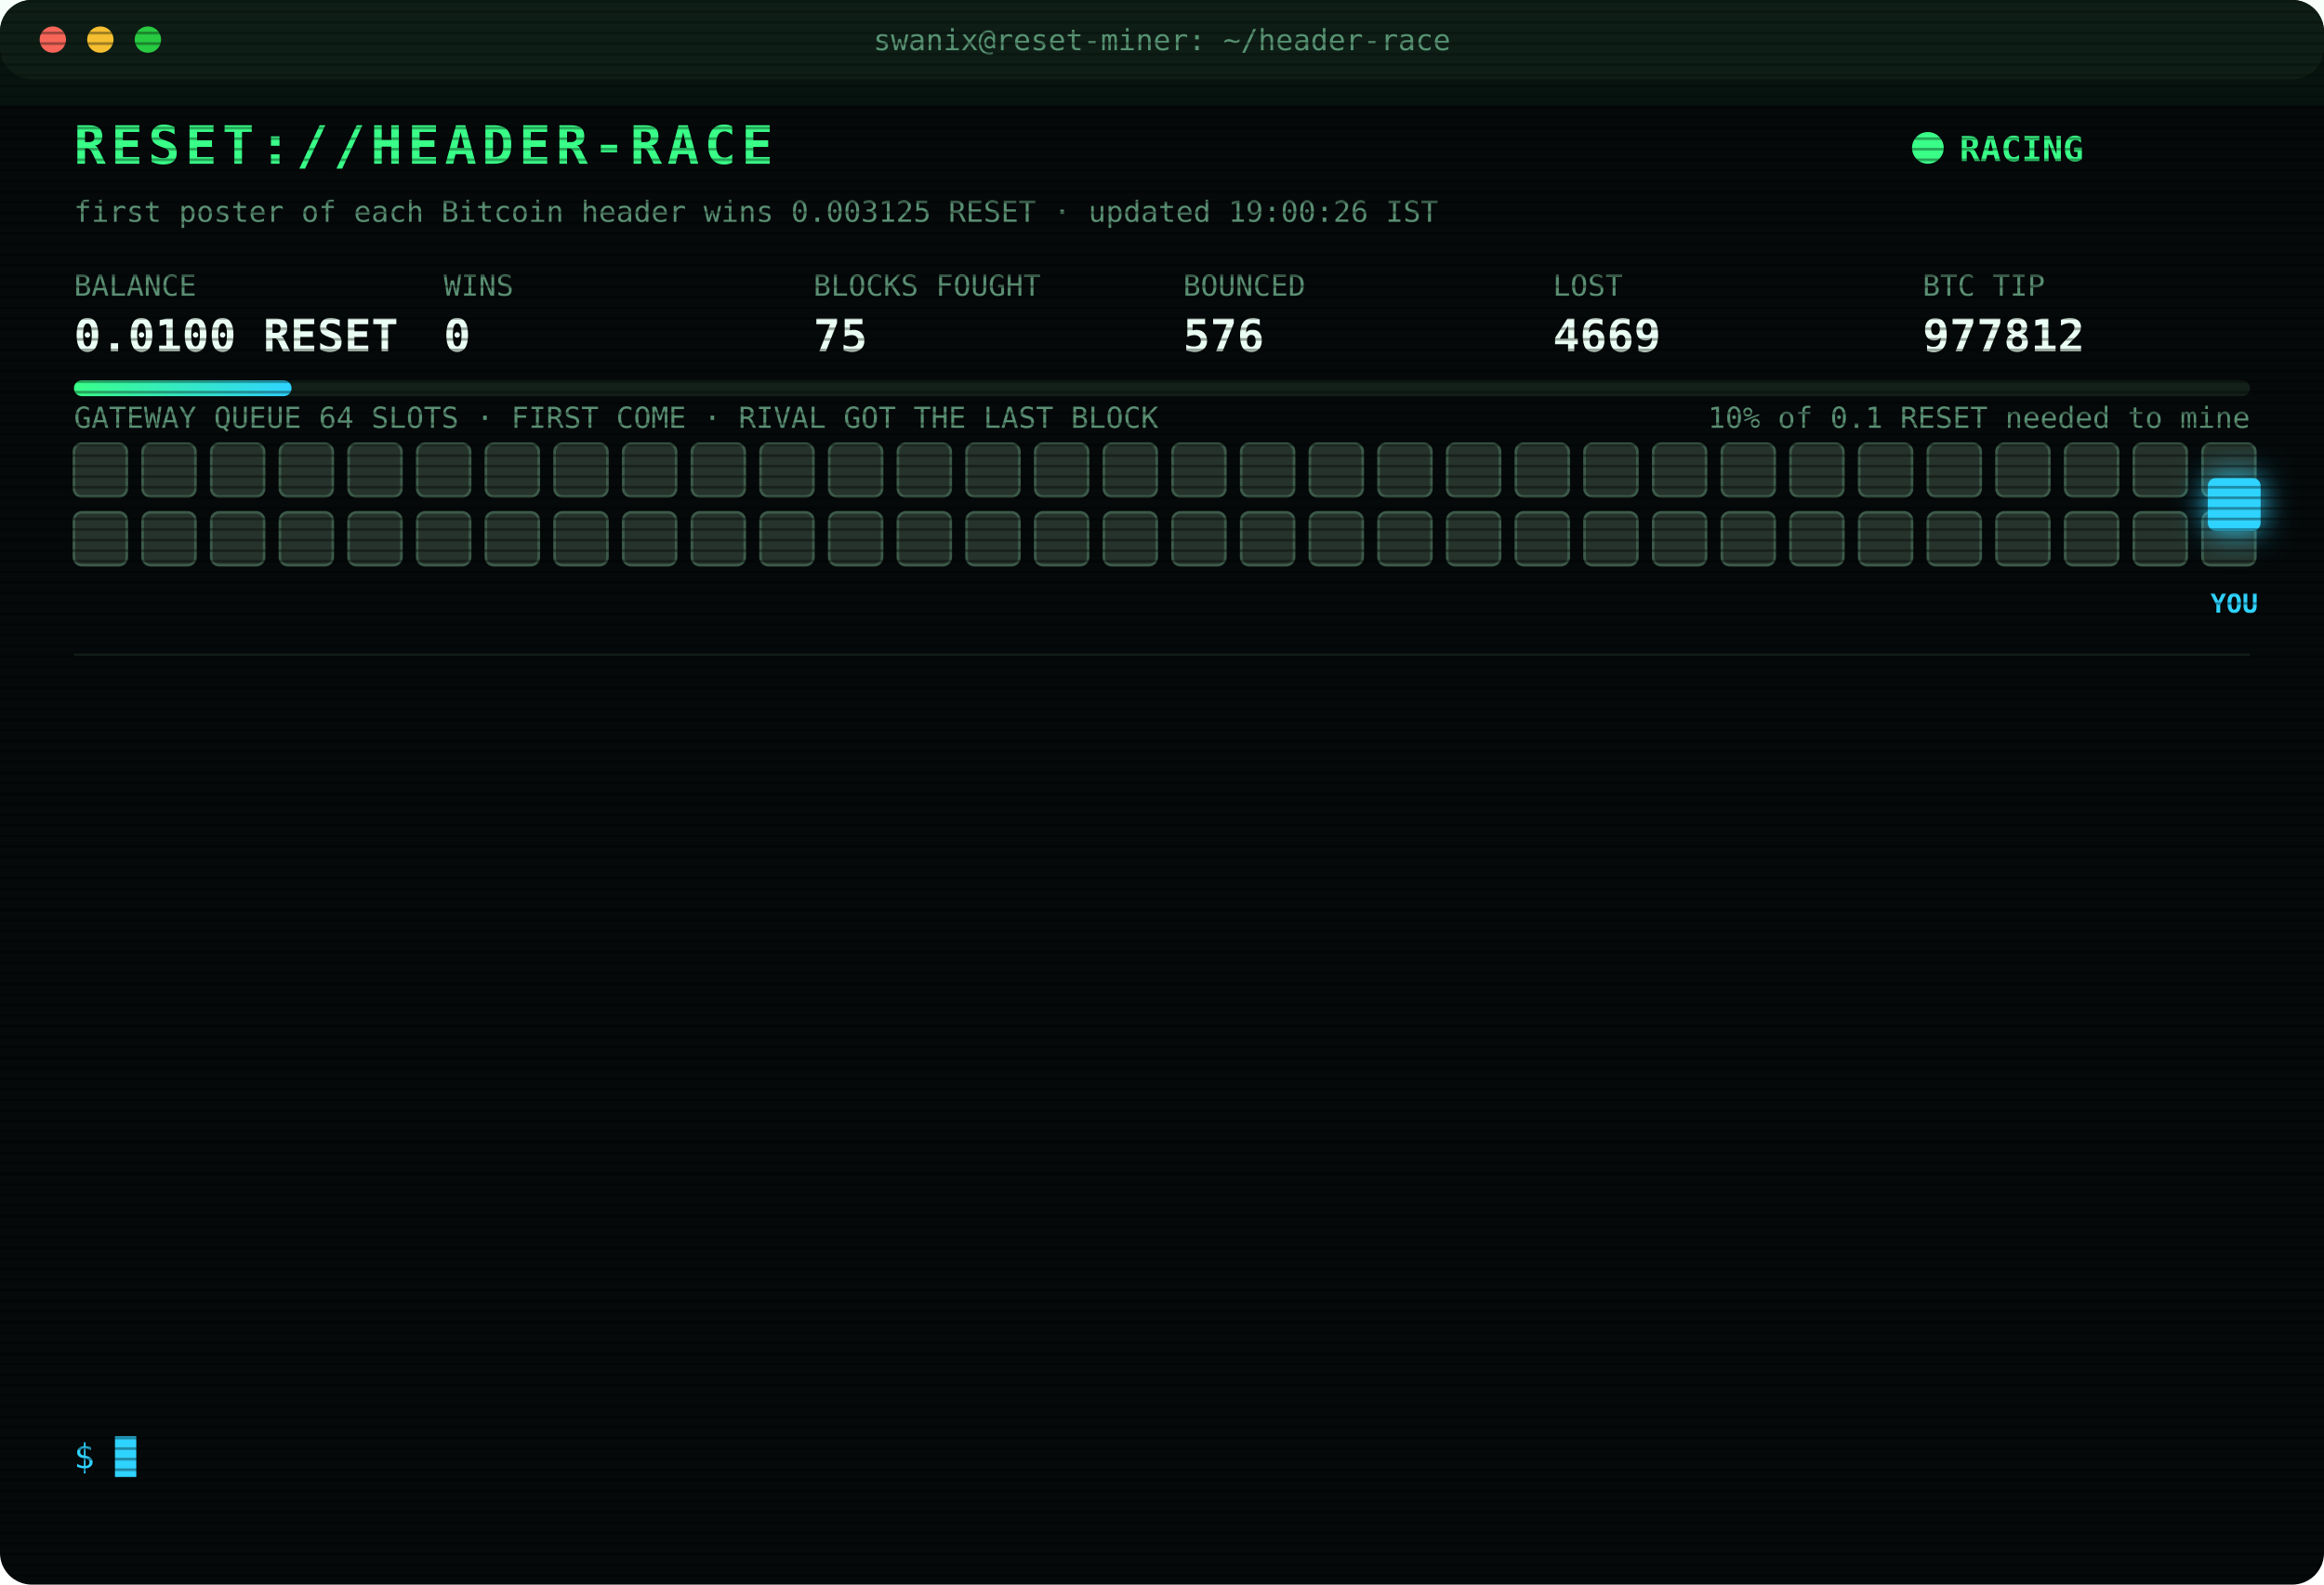
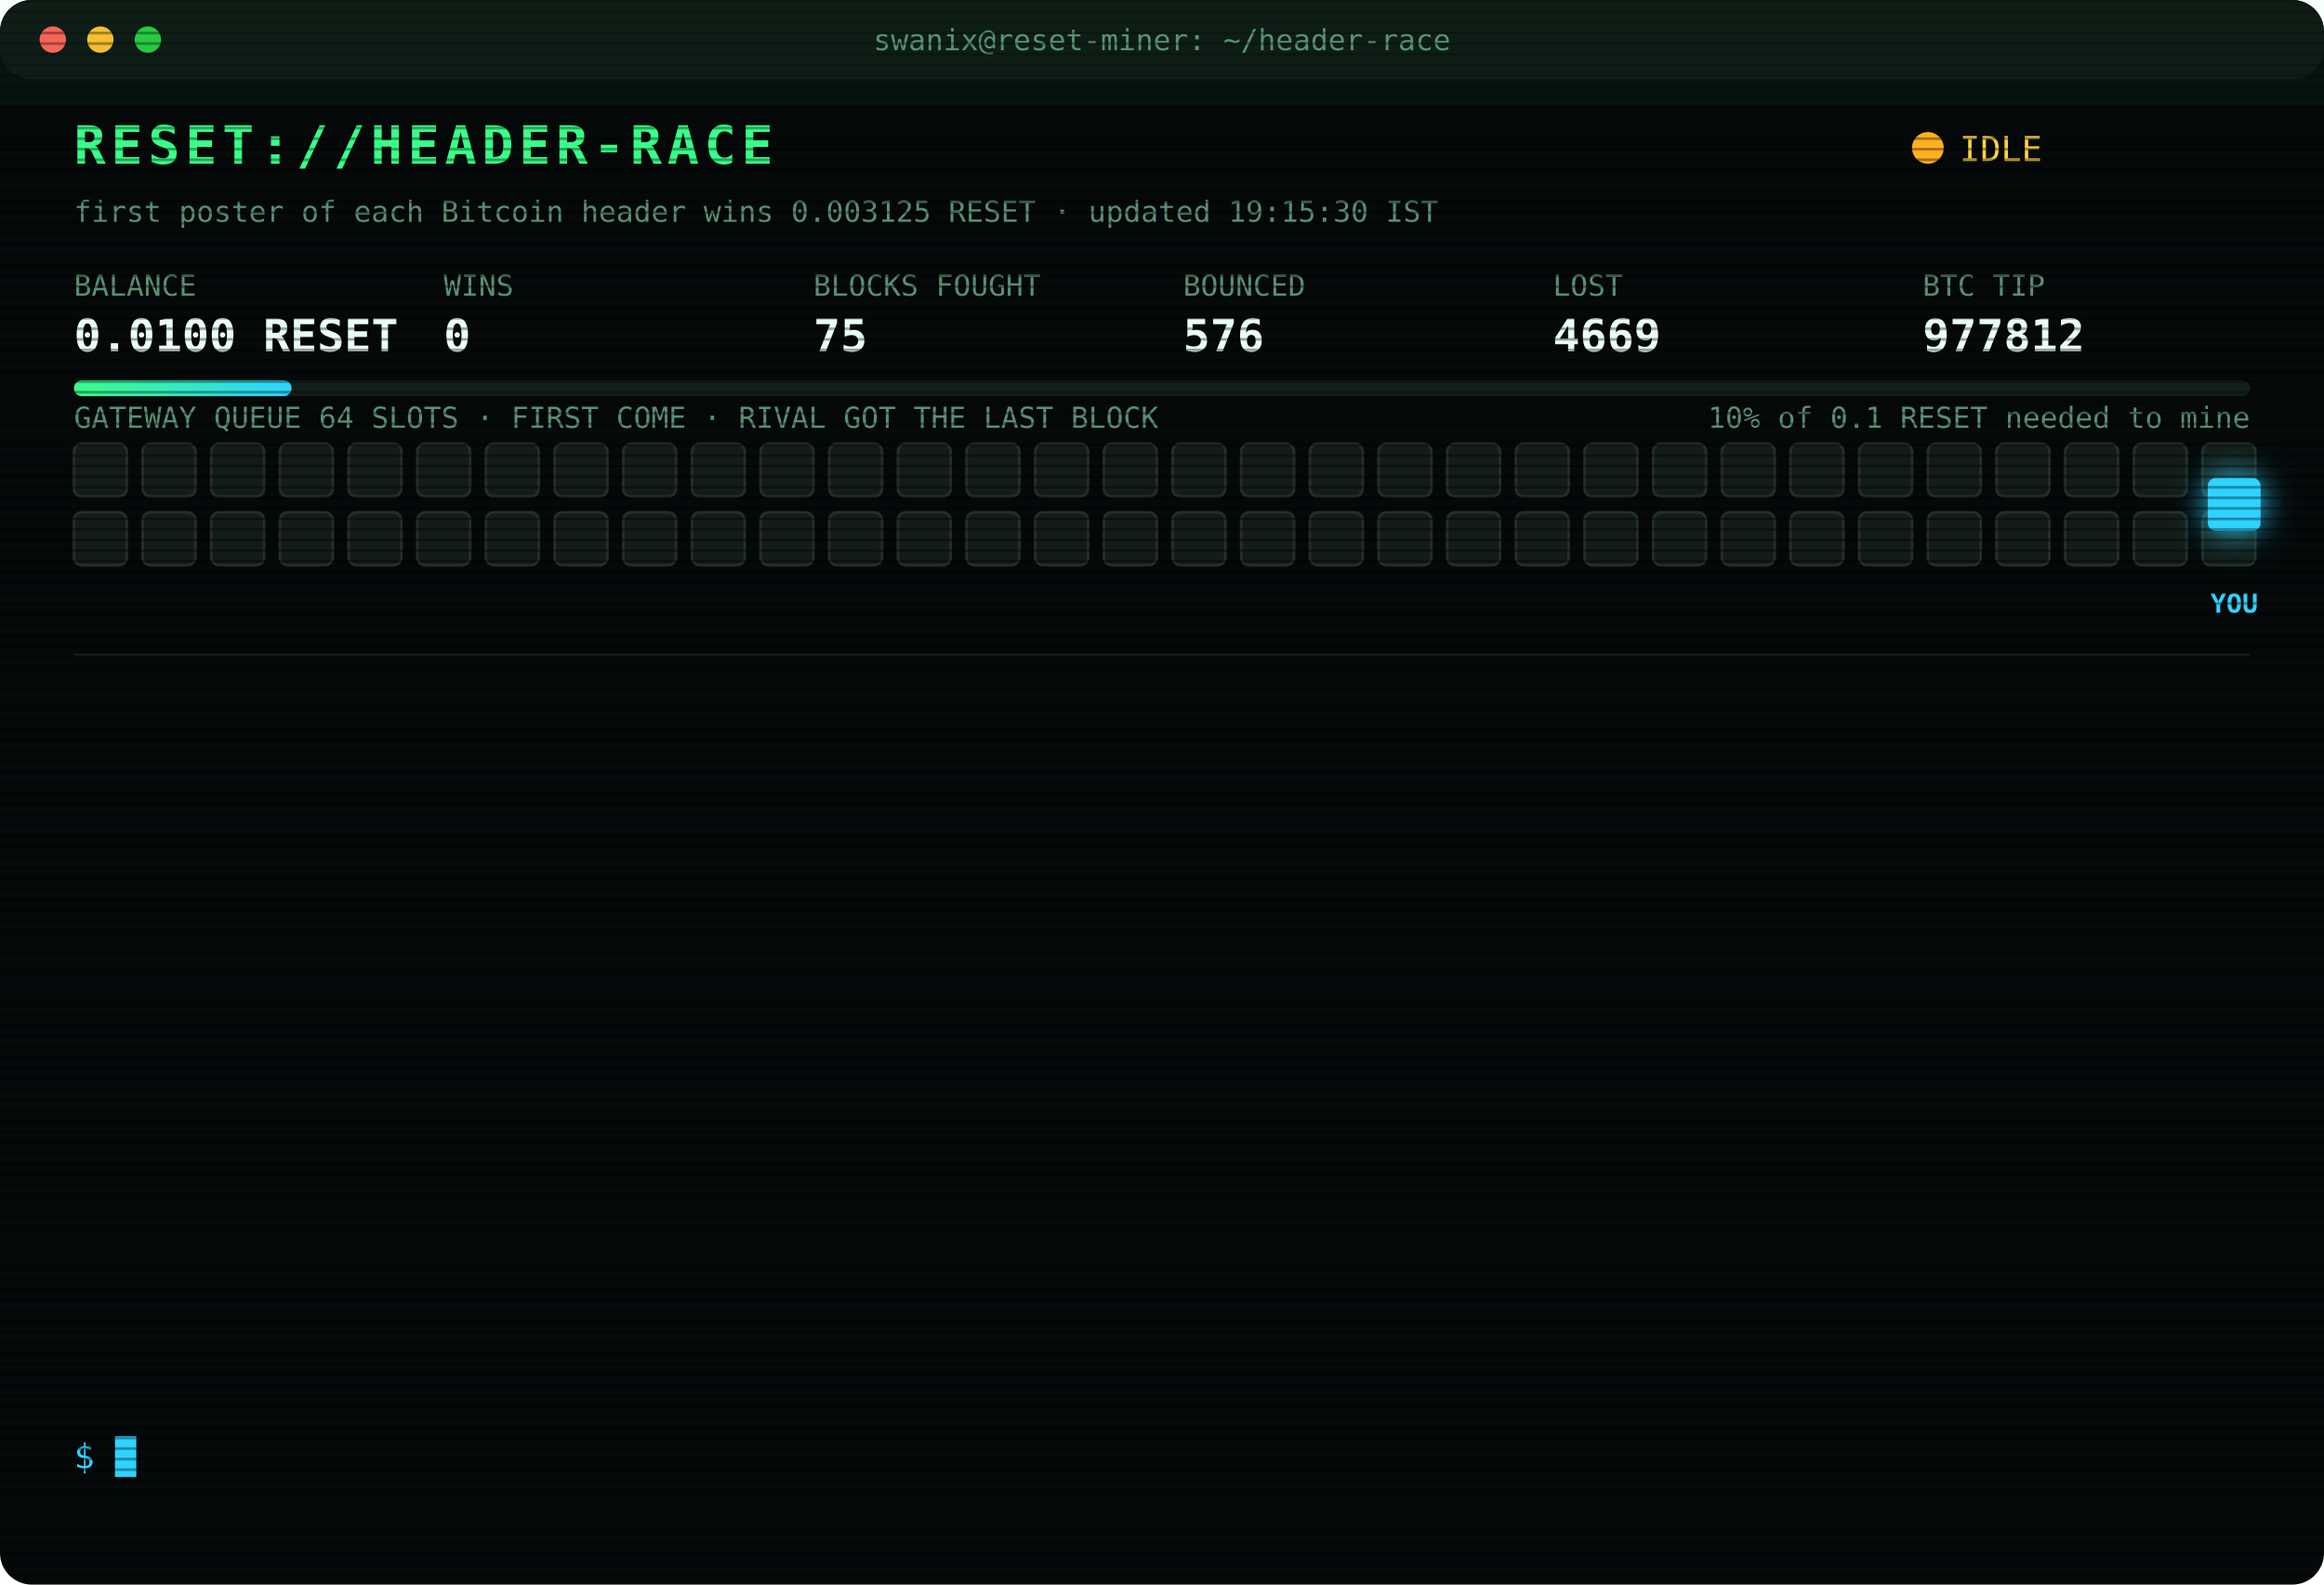
<svg xmlns="http://www.w3.org/2000/svg" width="880" height="600" viewBox="0 0 880 600" font-family="ui-monospace,SFMono-Regular,Menlo,Consolas,monospace">
  <style>
text{font-size:13px;fill:#7CFFB2}
.title{font-size:20px;font-weight:700;fill:#39FF88;letter-spacing:2px;animation:glitch 3s infinite steps(1)}
.sub{fill:#2fd3ff}.k{fill:#5a8f73;font-size:11px}.v{font-size:17px;font-weight:700;fill:#eafff3}
.ts{fill:#3f6b56}.boot{fill:#2fd3ff}.dim{fill:#5a8f73}.bad{fill:#ff4d6d}.warn{fill:#ffd23f}.mag{fill:#ff5cf0}.win{fill:#39FF88;font-weight:700}
.tag{font-size:10px;fill:#2fd3ff;font-weight:700}
.rival{fill:#26332c;stroke:#3c5a49;animation:jam 1.2s infinite alternate}
.idle{fill:#141c18;stroke:#22302a;animation:breathe 4s infinite}
.me{fill:#2fd3ff;filter:drop-shadow(0 0 6px #2fd3ff)}
.hover{animation:nudge 1.1s infinite ease-in-out}.bounce{animation:kick 1.4s infinite}
.ln{opacity:0;animation:in .4s forwards}
.cur{animation:blink 1s infinite steps(1)}
.scan{animation:scan 6s infinite linear}
.led{animation:blink 1.4s infinite}
@keyframes in{from{opacity:0;transform:translateX(-6px)}to{opacity:1;transform:none}}
@keyframes blink{50%{opacity:0}}
@keyframes jam{to{fill:#33463b}}
@keyframes breathe{50%{opacity:.4}}
@keyframes nudge{50%{transform:translateX(-10px)}}
@keyframes kick{0%,100%{transform:none}30%{transform:translateX(-14px)}55%{transform:translateX(10px) translateY(-6px)}}
@keyframes glitch{0%,92%{transform:none}93%{transform:translateX(2px);fill:#ff4d6d}95%{transform:translateX(-2px);fill:#2fd3ff}97%{transform:none}}
@keyframes scan{from{transform:translateY(-40px)}to{transform:translateY(600px)}}
</style>
  <defs>
    <pattern id="sl" width="4" height="4" patternUnits="userSpaceOnUse">
      <rect width="4" height="1" fill="#000" opacity=".35" />
    </pattern>
    <linearGradient id="bar">
      <stop offset="0" stop-color="#39FF88" />
      <stop offset="1" stop-color="#2fd3ff" />
    </linearGradient>
  </defs>
  <rect width="880" height="600" rx="12" fill="#05090a" />
  <rect width="880" height="30" rx="12" fill="#0d1512" />
  <circle cx="20" cy="15" r="5" fill="#ff5f57" />
  <circle cx="38" cy="15" r="5" fill="#febc2e" />
  <circle cx="56" cy="15" r="5" fill="#28c840" />
  <text x="440" y="19" text-anchor="middle" class="k">swanix@reset-miner: ~/header-race</text>
  <text x="28" y="62" class="title">RESET://HEADER-RACE</text>
-   <circle class="led" cx="730" cy="56" r="6" fill="#39FF88" />
-   <text x="742" y="61" class="win">RACING</text>
-   <text x="28" y="84" class="k">first poster of each Bitcoin header wins 0.003125 RESET · updated 19:00:26 IST</text>
+   <circle class="led" cx="730" cy="56" r="6" fill="#ffb020" />
+   <text x="742" y="61" class="warn">IDLE</text>
+   <text x="28" y="84" class="k">first poster of each Bitcoin header wins 0.003125 RESET · updated 19:15:30 IST</text>
  <text x="28" y="112" class="k">BALANCE</text>
  <text x="28" y="133" class="v">0.0100 RESET</text>
  <text x="168" y="112" class="k">WINS</text>
  <text x="168" y="133" class="v">0</text>
  <text x="308" y="112" class="k">BLOCKS FOUGHT</text>
  <text x="308" y="133" class="v">75</text>
  <text x="448" y="112" class="k">BOUNCED</text>
  <text x="448" y="133" class="v">576</text>
  <text x="588" y="112" class="k">LOST</text>
  <text x="588" y="133" class="v">4669</text>
  <text x="728" y="112" class="k">BTC TIP</text>
  <text x="728" y="133" class="v">977812</text>
  <rect x="28" y="144" width="824" height="6" rx="3" fill="#13201a" />
  <rect x="28" y="144" width="82.4" height="6" rx="3" fill="url(#bar)" />
  <text x="852" y="162" text-anchor="end" class="k">10% of 0.1 RESET needed to mine</text>
  <text x="28" y="162" class="k">GATEWAY QUEUE 64 SLOTS · FIRST COME · RIVAL GOT THE LAST BLOCK</text>
-   <rect class="rival" x="28" y="168" width="20" height="20" rx="3" style="animation-delay:0.00s" />
-   <rect class="rival" x="54" y="168" width="20" height="20" rx="3" style="animation-delay:0.05s" />
-   <rect class="rival" x="80" y="168" width="20" height="20" rx="3" style="animation-delay:0.10s" />
-   <rect class="rival" x="106" y="168" width="20" height="20" rx="3" style="animation-delay:0.15s" />
-   <rect class="rival" x="132" y="168" width="20" height="20" rx="3" style="animation-delay:0.20s" />
-   <rect class="rival" x="158" y="168" width="20" height="20" rx="3" style="animation-delay:0.25s" />
-   <rect class="rival" x="184" y="168" width="20" height="20" rx="3" style="animation-delay:0.30s" />
-   <rect class="rival" x="210" y="168" width="20" height="20" rx="3" style="animation-delay:0.35s" />
-   <rect class="rival" x="236" y="168" width="20" height="20" rx="3" style="animation-delay:0.40s" />
-   <rect class="rival" x="262" y="168" width="20" height="20" rx="3" style="animation-delay:0.45s" />
-   <rect class="rival" x="288" y="168" width="20" height="20" rx="3" style="animation-delay:0.50s" />
-   <rect class="rival" x="314" y="168" width="20" height="20" rx="3" style="animation-delay:0.55s" />
-   <rect class="rival" x="340" y="168" width="20" height="20" rx="3" style="animation-delay:0.60s" />
-   <rect class="rival" x="366" y="168" width="20" height="20" rx="3" style="animation-delay:0.65s" />
-   <rect class="rival" x="392" y="168" width="20" height="20" rx="3" style="animation-delay:0.70s" />
-   <rect class="rival" x="418" y="168" width="20" height="20" rx="3" style="animation-delay:0.75s" />
-   <rect class="rival" x="444" y="168" width="20" height="20" rx="3" style="animation-delay:0.80s" />
-   <rect class="rival" x="470" y="168" width="20" height="20" rx="3" style="animation-delay:0.85s" />
-   <rect class="rival" x="496" y="168" width="20" height="20" rx="3" style="animation-delay:0.90s" />
-   <rect class="rival" x="522" y="168" width="20" height="20" rx="3" style="animation-delay:0.95s" />
-   <rect class="rival" x="548" y="168" width="20" height="20" rx="3" style="animation-delay:1.00s" />
-   <rect class="rival" x="574" y="168" width="20" height="20" rx="3" style="animation-delay:1.05s" />
-   <rect class="rival" x="600" y="168" width="20" height="20" rx="3" style="animation-delay:1.10s" />
-   <rect class="rival" x="626" y="168" width="20" height="20" rx="3" style="animation-delay:1.15s" />
-   <rect class="rival" x="652" y="168" width="20" height="20" rx="3" style="animation-delay:1.20s" />
-   <rect class="rival" x="678" y="168" width="20" height="20" rx="3" style="animation-delay:1.25s" />
-   <rect class="rival" x="704" y="168" width="20" height="20" rx="3" style="animation-delay:1.30s" />
-   <rect class="rival" x="730" y="168" width="20" height="20" rx="3" style="animation-delay:1.35s" />
-   <rect class="rival" x="756" y="168" width="20" height="20" rx="3" style="animation-delay:1.40s" />
-   <rect class="rival" x="782" y="168" width="20" height="20" rx="3" style="animation-delay:1.45s" />
-   <rect class="rival" x="808" y="168" width="20" height="20" rx="3" style="animation-delay:1.50s" />
-   <rect class="rival" x="834" y="168" width="20" height="20" rx="3" style="animation-delay:1.55s" />
-   <rect class="rival" x="28" y="194" width="20" height="20" rx="3" style="animation-delay:1.60s" />
-   <rect class="rival" x="54" y="194" width="20" height="20" rx="3" style="animation-delay:1.65s" />
-   <rect class="rival" x="80" y="194" width="20" height="20" rx="3" style="animation-delay:1.70s" />
-   <rect class="rival" x="106" y="194" width="20" height="20" rx="3" style="animation-delay:1.75s" />
-   <rect class="rival" x="132" y="194" width="20" height="20" rx="3" style="animation-delay:1.80s" />
-   <rect class="rival" x="158" y="194" width="20" height="20" rx="3" style="animation-delay:1.85s" />
-   <rect class="rival" x="184" y="194" width="20" height="20" rx="3" style="animation-delay:1.90s" />
-   <rect class="rival" x="210" y="194" width="20" height="20" rx="3" style="animation-delay:1.95s" />
-   <rect class="rival" x="236" y="194" width="20" height="20" rx="3" style="animation-delay:2.00s" />
-   <rect class="rival" x="262" y="194" width="20" height="20" rx="3" style="animation-delay:2.05s" />
-   <rect class="rival" x="288" y="194" width="20" height="20" rx="3" style="animation-delay:2.10s" />
-   <rect class="rival" x="314" y="194" width="20" height="20" rx="3" style="animation-delay:2.15s" />
-   <rect class="rival" x="340" y="194" width="20" height="20" rx="3" style="animation-delay:2.20s" />
-   <rect class="rival" x="366" y="194" width="20" height="20" rx="3" style="animation-delay:2.25s" />
-   <rect class="rival" x="392" y="194" width="20" height="20" rx="3" style="animation-delay:2.30s" />
-   <rect class="rival" x="418" y="194" width="20" height="20" rx="3" style="animation-delay:2.35s" />
-   <rect class="rival" x="444" y="194" width="20" height="20" rx="3" style="animation-delay:2.40s" />
-   <rect class="rival" x="470" y="194" width="20" height="20" rx="3" style="animation-delay:2.45s" />
-   <rect class="rival" x="496" y="194" width="20" height="20" rx="3" style="animation-delay:2.50s" />
-   <rect class="rival" x="522" y="194" width="20" height="20" rx="3" style="animation-delay:2.55s" />
-   <rect class="rival" x="548" y="194" width="20" height="20" rx="3" style="animation-delay:2.60s" />
-   <rect class="rival" x="574" y="194" width="20" height="20" rx="3" style="animation-delay:2.65s" />
-   <rect class="rival" x="600" y="194" width="20" height="20" rx="3" style="animation-delay:2.70s" />
-   <rect class="rival" x="626" y="194" width="20" height="20" rx="3" style="animation-delay:2.75s" />
-   <rect class="rival" x="652" y="194" width="20" height="20" rx="3" style="animation-delay:2.80s" />
-   <rect class="rival" x="678" y="194" width="20" height="20" rx="3" style="animation-delay:2.85s" />
-   <rect class="rival" x="704" y="194" width="20" height="20" rx="3" style="animation-delay:2.90s" />
-   <rect class="rival" x="730" y="194" width="20" height="20" rx="3" style="animation-delay:2.95s" />
-   <rect class="rival" x="756" y="194" width="20" height="20" rx="3" style="animation-delay:3.00s" />
-   <rect class="rival" x="782" y="194" width="20" height="20" rx="3" style="animation-delay:3.05s" />
-   <rect class="rival" x="808" y="194" width="20" height="20" rx="3" style="animation-delay:3.10s" />
-   <rect class="rival" x="834" y="194" width="20" height="20" rx="3" style="animation-delay:3.15s" />
+   <rect class="idle" x="28" y="168" width="20" height="20" rx="3" style="animation-delay:0.00s" />
+   <rect class="idle" x="54" y="168" width="20" height="20" rx="3" style="animation-delay:0.05s" />
+   <rect class="idle" x="80" y="168" width="20" height="20" rx="3" style="animation-delay:0.10s" />
+   <rect class="idle" x="106" y="168" width="20" height="20" rx="3" style="animation-delay:0.15s" />
+   <rect class="idle" x="132" y="168" width="20" height="20" rx="3" style="animation-delay:0.20s" />
+   <rect class="idle" x="158" y="168" width="20" height="20" rx="3" style="animation-delay:0.25s" />
+   <rect class="idle" x="184" y="168" width="20" height="20" rx="3" style="animation-delay:0.30s" />
+   <rect class="idle" x="210" y="168" width="20" height="20" rx="3" style="animation-delay:0.35s" />
+   <rect class="idle" x="236" y="168" width="20" height="20" rx="3" style="animation-delay:0.40s" />
+   <rect class="idle" x="262" y="168" width="20" height="20" rx="3" style="animation-delay:0.45s" />
+   <rect class="idle" x="288" y="168" width="20" height="20" rx="3" style="animation-delay:0.50s" />
+   <rect class="idle" x="314" y="168" width="20" height="20" rx="3" style="animation-delay:0.55s" />
+   <rect class="idle" x="340" y="168" width="20" height="20" rx="3" style="animation-delay:0.60s" />
+   <rect class="idle" x="366" y="168" width="20" height="20" rx="3" style="animation-delay:0.65s" />
+   <rect class="idle" x="392" y="168" width="20" height="20" rx="3" style="animation-delay:0.70s" />
+   <rect class="idle" x="418" y="168" width="20" height="20" rx="3" style="animation-delay:0.75s" />
+   <rect class="idle" x="444" y="168" width="20" height="20" rx="3" style="animation-delay:0.80s" />
+   <rect class="idle" x="470" y="168" width="20" height="20" rx="3" style="animation-delay:0.85s" />
+   <rect class="idle" x="496" y="168" width="20" height="20" rx="3" style="animation-delay:0.90s" />
+   <rect class="idle" x="522" y="168" width="20" height="20" rx="3" style="animation-delay:0.95s" />
+   <rect class="idle" x="548" y="168" width="20" height="20" rx="3" style="animation-delay:1.00s" />
+   <rect class="idle" x="574" y="168" width="20" height="20" rx="3" style="animation-delay:1.05s" />
+   <rect class="idle" x="600" y="168" width="20" height="20" rx="3" style="animation-delay:1.10s" />
+   <rect class="idle" x="626" y="168" width="20" height="20" rx="3" style="animation-delay:1.15s" />
+   <rect class="idle" x="652" y="168" width="20" height="20" rx="3" style="animation-delay:1.20s" />
+   <rect class="idle" x="678" y="168" width="20" height="20" rx="3" style="animation-delay:1.25s" />
+   <rect class="idle" x="704" y="168" width="20" height="20" rx="3" style="animation-delay:1.30s" />
+   <rect class="idle" x="730" y="168" width="20" height="20" rx="3" style="animation-delay:1.35s" />
+   <rect class="idle" x="756" y="168" width="20" height="20" rx="3" style="animation-delay:1.40s" />
+   <rect class="idle" x="782" y="168" width="20" height="20" rx="3" style="animation-delay:1.45s" />
+   <rect class="idle" x="808" y="168" width="20" height="20" rx="3" style="animation-delay:1.50s" />
+   <rect class="idle" x="834" y="168" width="20" height="20" rx="3" style="animation-delay:1.55s" />
+   <rect class="idle" x="28" y="194" width="20" height="20" rx="3" style="animation-delay:1.60s" />
+   <rect class="idle" x="54" y="194" width="20" height="20" rx="3" style="animation-delay:1.65s" />
+   <rect class="idle" x="80" y="194" width="20" height="20" rx="3" style="animation-delay:1.70s" />
+   <rect class="idle" x="106" y="194" width="20" height="20" rx="3" style="animation-delay:1.75s" />
+   <rect class="idle" x="132" y="194" width="20" height="20" rx="3" style="animation-delay:1.80s" />
+   <rect class="idle" x="158" y="194" width="20" height="20" rx="3" style="animation-delay:1.85s" />
+   <rect class="idle" x="184" y="194" width="20" height="20" rx="3" style="animation-delay:1.90s" />
+   <rect class="idle" x="210" y="194" width="20" height="20" rx="3" style="animation-delay:1.95s" />
+   <rect class="idle" x="236" y="194" width="20" height="20" rx="3" style="animation-delay:2.00s" />
+   <rect class="idle" x="262" y="194" width="20" height="20" rx="3" style="animation-delay:2.05s" />
+   <rect class="idle" x="288" y="194" width="20" height="20" rx="3" style="animation-delay:2.10s" />
+   <rect class="idle" x="314" y="194" width="20" height="20" rx="3" style="animation-delay:2.15s" />
+   <rect class="idle" x="340" y="194" width="20" height="20" rx="3" style="animation-delay:2.20s" />
+   <rect class="idle" x="366" y="194" width="20" height="20" rx="3" style="animation-delay:2.25s" />
+   <rect class="idle" x="392" y="194" width="20" height="20" rx="3" style="animation-delay:2.30s" />
+   <rect class="idle" x="418" y="194" width="20" height="20" rx="3" style="animation-delay:2.35s" />
+   <rect class="idle" x="444" y="194" width="20" height="20" rx="3" style="animation-delay:2.40s" />
+   <rect class="idle" x="470" y="194" width="20" height="20" rx="3" style="animation-delay:2.45s" />
+   <rect class="idle" x="496" y="194" width="20" height="20" rx="3" style="animation-delay:2.50s" />
+   <rect class="idle" x="522" y="194" width="20" height="20" rx="3" style="animation-delay:2.55s" />
+   <rect class="idle" x="548" y="194" width="20" height="20" rx="3" style="animation-delay:2.60s" />
+   <rect class="idle" x="574" y="194" width="20" height="20" rx="3" style="animation-delay:2.65s" />
+   <rect class="idle" x="600" y="194" width="20" height="20" rx="3" style="animation-delay:2.70s" />
+   <rect class="idle" x="626" y="194" width="20" height="20" rx="3" style="animation-delay:2.75s" />
+   <rect class="idle" x="652" y="194" width="20" height="20" rx="3" style="animation-delay:2.80s" />
+   <rect class="idle" x="678" y="194" width="20" height="20" rx="3" style="animation-delay:2.85s" />
+   <rect class="idle" x="704" y="194" width="20" height="20" rx="3" style="animation-delay:2.90s" />
+   <rect class="idle" x="730" y="194" width="20" height="20" rx="3" style="animation-delay:2.95s" />
+   <rect class="idle" x="756" y="194" width="20" height="20" rx="3" style="animation-delay:3.00s" />
+   <rect class="idle" x="782" y="194" width="20" height="20" rx="3" style="animation-delay:3.05s" />
+   <rect class="idle" x="808" y="194" width="20" height="20" rx="3" style="animation-delay:3.10s" />
+   <rect class="idle" x="834" y="194" width="20" height="20" rx="3" style="animation-delay:3.15s" />
  <g class="hover">
    <rect class="me" x="836" y="181" width="20" height="20" rx="3" />
    <text class="tag" x="846" y="232" text-anchor="middle">YOU</text>
  </g>
  <line x1="28" x2="852" y1="248" y2="248" stroke="#13201a" />
  <g class="ln" style="animation-delay:0.40s">
    <text x="28" y="270" class="ts">17:06:38</text>
    <text x="104" y="270" class="bad">[LOST] #977798 taken by a rival miner</text>
  </g>
  <g class="ln" style="animation-delay:0.65s">
    <text x="28" y="292" class="ts">17:10:43</text>
    <text x="104" y="292" class="dim">[STINT END] calls 754 · wins 0</text>
  </g>
  <g class="ln" style="animation-delay:0.90s">
    <text x="28" y="314" class="ts">17:15:38</text>
    <text x="104" y="314" class="boot">[BOOT] racer v3 online · 3 feeds · stint 340m</text>
  </g>
  <g class="ln" style="animation-delay:1.15s">
    <text x="28" y="336" class="ts">17:17:31</text>
    <text x="104" y="336" class="bad">[LOST] #977801 taken by a rival miner</text>
  </g>
  <g class="ln" style="animation-delay:1.40s">
    <text x="28" y="358" class="ts">17:21:14</text>
    <text x="104" y="358" class="bad">[LOST] #977802 taken by a rival miner</text>
  </g>
  <g class="ln" style="animation-delay:1.65s">
    <text x="28" y="380" class="ts">17:28:31</text>
    <text x="104" y="380" class="bad">[LOST] #977803 taken by a rival miner</text>
  </g>
  <g class="ln" style="animation-delay:1.90s">
    <text x="28" y="402" class="ts">17:44:08</text>
    <text x="104" y="402" class="bad">[LOST] #977804 taken by a rival miner</text>
  </g>
  <g class="ln" style="animation-delay:2.15s">
    <text x="28" y="424" class="ts">17:53:11</text>
    <text x="104" y="424" class="bad">[LOST] #977806 taken by a rival miner</text>
  </g>
  <g class="ln" style="animation-delay:2.40s">
    <text x="28" y="446" class="ts">18:06:18</text>
    <text x="104" y="446" class="bad">[LOST] #977807 taken by a rival miner</text>
  </g>
  <g class="ln" style="animation-delay:2.65s">
    <text x="28" y="468" class="ts">18:17:01</text>
    <text x="104" y="468" class="bad">[LOST] #977808 taken by a rival miner</text>
  </g>
  <g class="ln" style="animation-delay:2.90s">
    <text x="28" y="490" class="ts">18:18:55</text>
    <text x="104" y="490" class="bad">[LOST] #977809 taken by a rival miner</text>
  </g>
  <g class="ln" style="animation-delay:3.15s">
    <text x="28" y="512" class="ts">18:44:51</text>
    <text x="104" y="512" class="bad">[LOST] #977811 taken by a rival miner</text>
  </g>
  <g class="ln" style="animation-delay:3.40s">
    <text x="28" y="534" class="ts">18:50:09</text>
    <text x="104" y="534" class="bad">[LOST] #977812 taken by a rival miner</text>
  </g>
  <text x="28" y="556" class="sub">$ <tspan class="cur">█</tspan>
  </text>
  <rect width="880" height="600" rx="12" fill="url(#sl)" pointer-events="none" />
  <rect class="scan" width="880" height="40" fill="#39FF88" opacity=".04" />
</svg>
